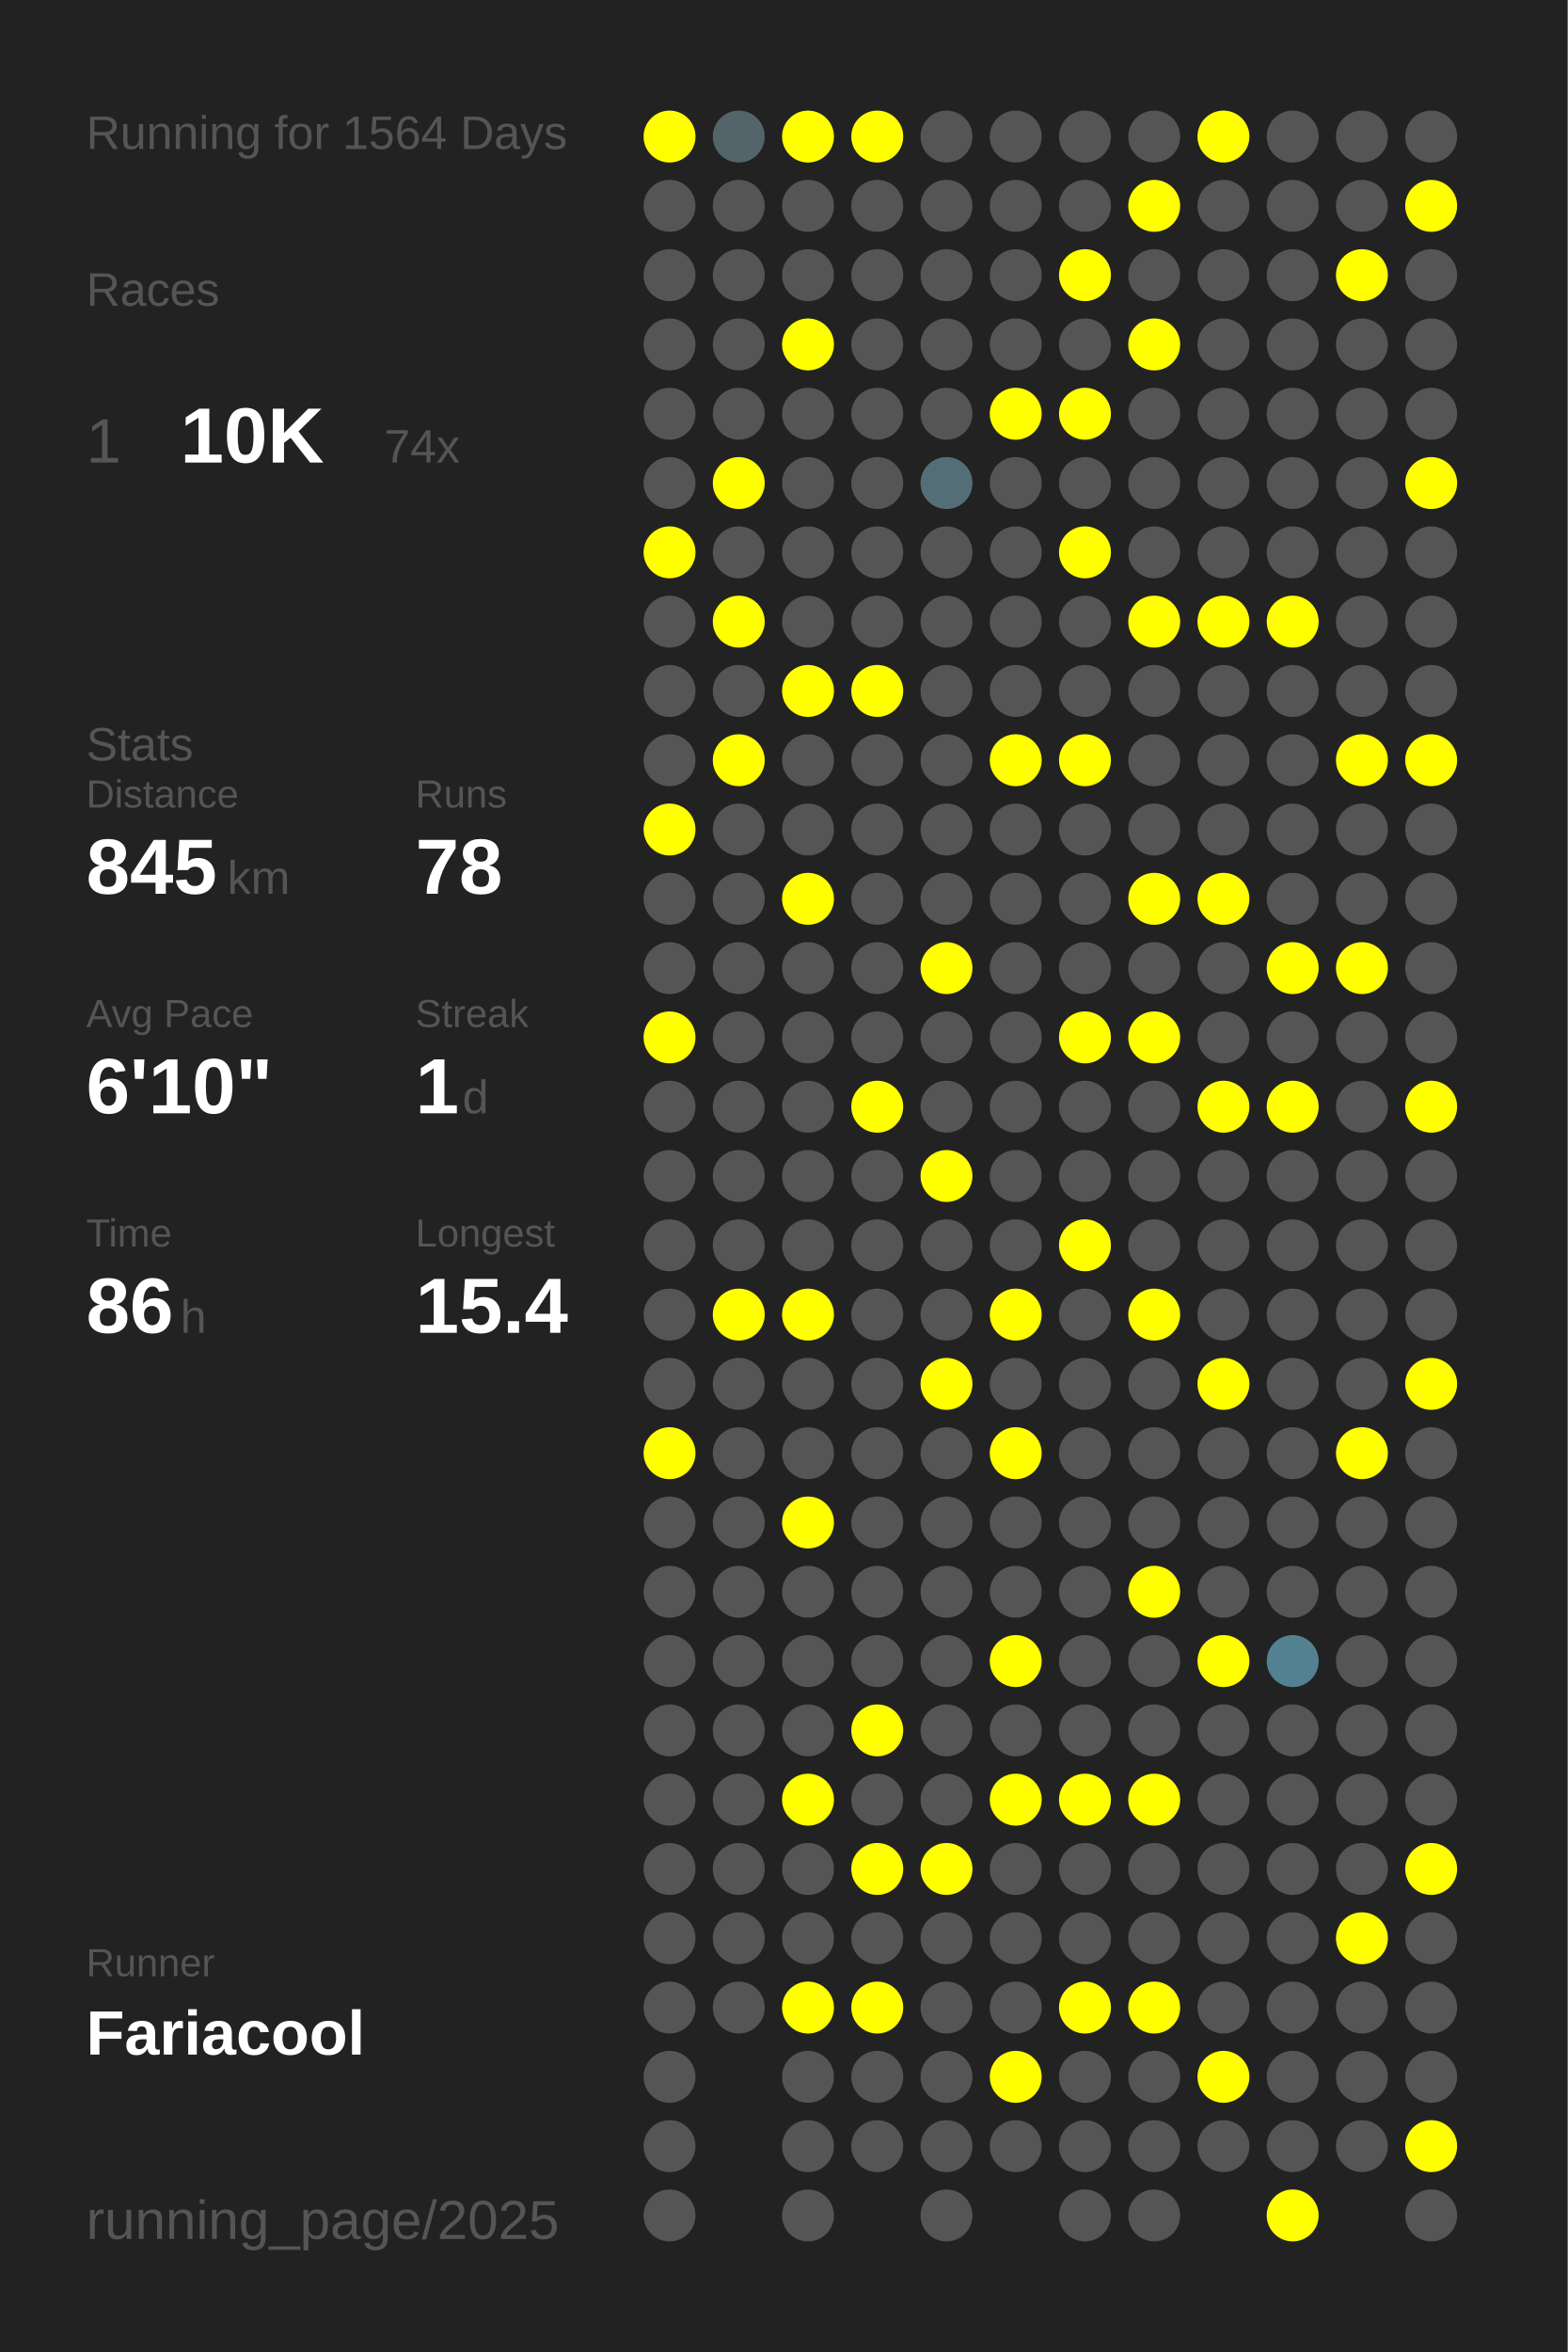
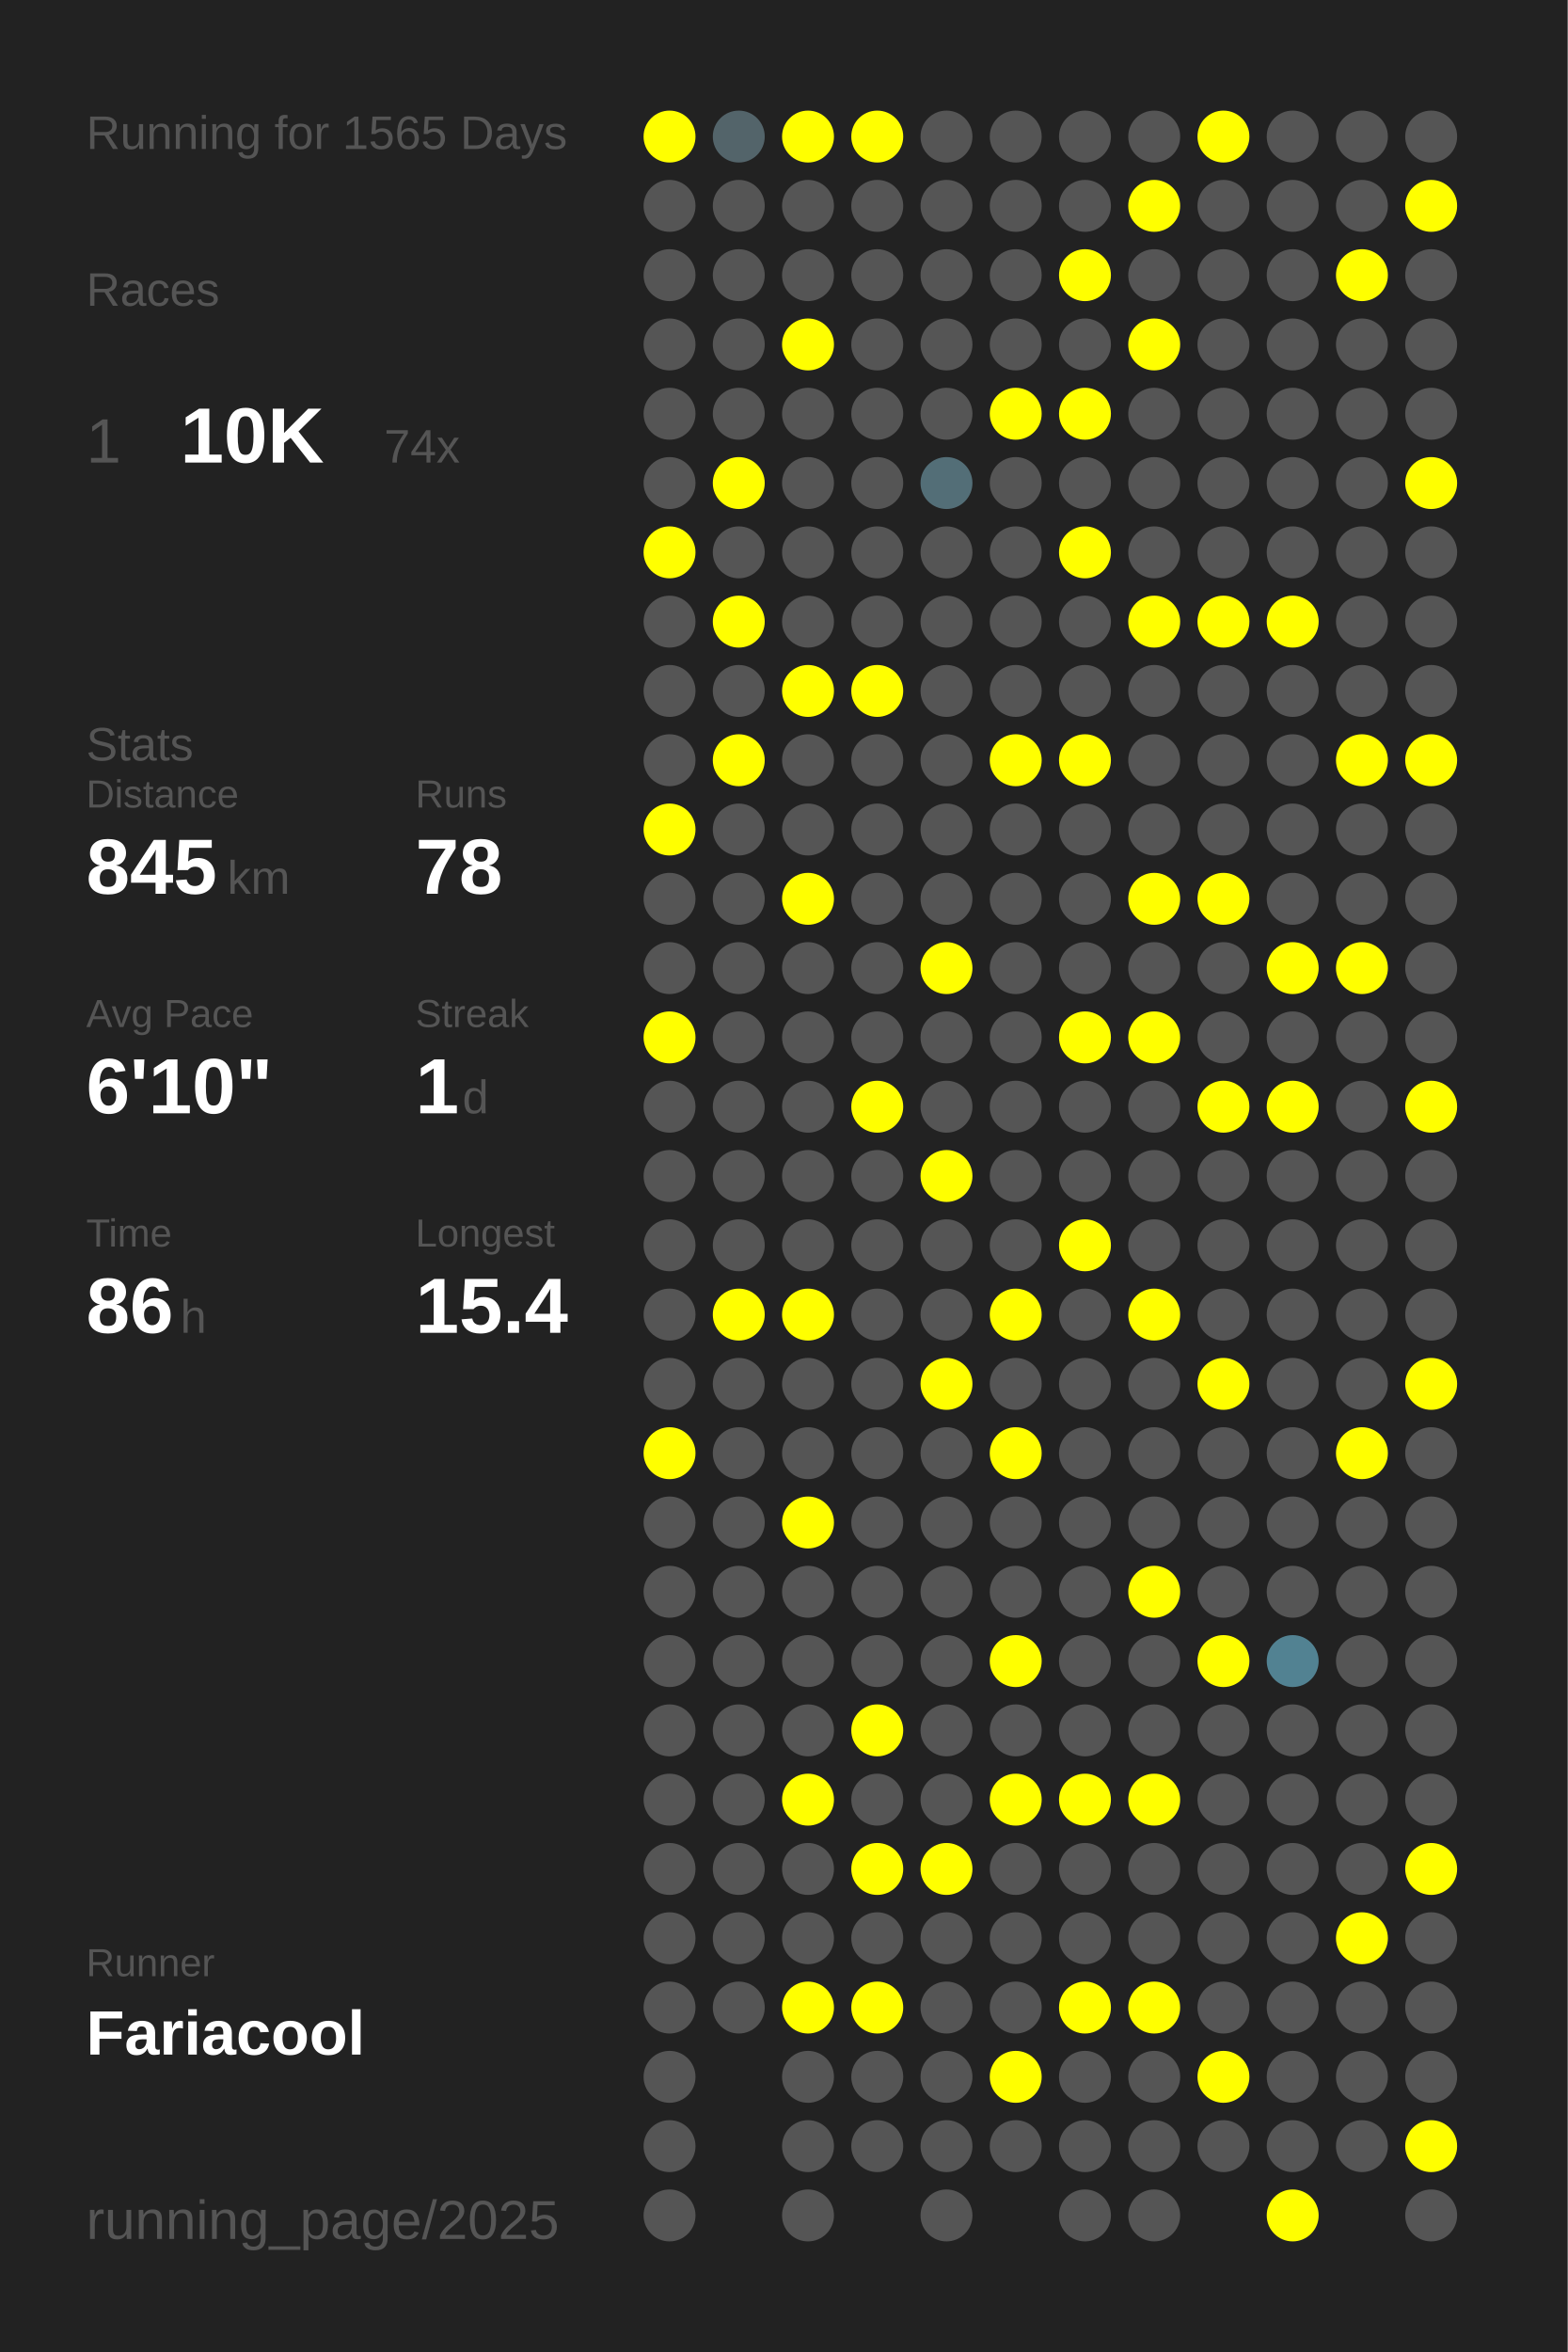
<svg xmlns="http://www.w3.org/2000/svg" baseProfile="full" height="300mm" version="1.1" viewBox="0,0,200,300" width="200mm">
  <defs />
  <rect fill="#222222" height="300" width="200" x="0" y="0" />
-   <text fill="#555555" style="font-size:6px; font-family:Arial;" x="11" y="19">Running for 1564 Days</text>
+   <text fill="#555555" style="font-size:6px; font-family:Arial;" x="11" y="19">Running for 1565 Days</text>
  <text fill="#555555" style="font-size:6px; font-family:Arial;" x="11" y="39">Races</text>
  <text fill="#555555" style="font-size:8px; font-family:Arial;" x="11" y="59">1</text>
  <text fill="#FFFFFF" style="font-size:10px; font-family:Arial; font-weight:bold;" x="23" y="59">10K</text>
  <text fill="#555555" style="font-size:6px; font-family:Arial;" x="49" y="59">74x</text>
  <text fill="#555555" style="font-size:6px; font-family:Arial;" x="11" y="97">Stats</text>
  <text fill="#555555" style="font-size:5px; font-family:Arial;" x="11" y="103">Distance</text>
  <text fill="#FFFFFF" style="font-size:10px; font-family:Arial; font-weight:bold;" x="11" y="114">845</text>
  <text fill="#555555" style="font-size:6px; font-family:Arial;" x="29" y="114">km</text>
  <text fill="#555555" style="font-size:5px; font-family:Arial;" x="53" y="103">Runs</text>
  <text fill="#FFFFFF" style="font-size:10px; font-family:Arial; font-weight:bold;" x="53" y="114">78</text>
  <text fill="#555555" style="font-size:5px; font-family:Arial;" x="11" y="131">Avg Pace</text>
  <text fill="#FFFFFF" style="font-size:10px; font-family:Arial; font-weight:bold;" x="11" y="142">6'10"</text>
  <text fill="#555555" style="font-size:5px; font-family:Arial;" x="53" y="131">Streak</text>
  <text fill="#FFFFFF" style="font-size:10px; font-family:Arial; font-weight:bold;" x="53" y="142">1</text>
  <text fill="#555555" style="font-size:6px; font-family:Arial;" x="59" y="142">d</text>
  <text fill="#555555" style="font-size:5px; font-family:Arial;" x="11" y="159">Time</text>
  <text fill="#FFFFFF" style="font-size:10px; font-family:Arial; font-weight:bold;" x="11" y="170">86</text>
  <text fill="#555555" style="font-size:6px; font-family:Arial;" x="23" y="170">h</text>
  <text fill="#555555" style="font-size:5px; font-family:Arial;" x="53" y="159">Longest</text>
  <text fill="#FFFFFF" style="font-size:10px; font-family:Arial; font-weight:bold;" x="53" y="170">15.4</text>
  <text fill="#555555" style="font-size:5px; font-family:Arial;" x="11" y="252.065">Runner</text>
  <text fill="#FFFFFF" style="font-size:8px; font-family:Arial; font-weight:bold;" x="11" y="262.065">Fariacool</text>
  <text fill="#555555" style="font-size:7px; font-family:Arial;" x="11" y="285.581">running_page/2025</text>
  <circle cx="85.417" cy="17.419" fill="#FFFF00" r="3.312" />
  <circle cx="85.417" cy="26.258" fill="#555555" r="3.312" />
  <circle cx="85.417" cy="35.097" fill="#555555" r="3.312" />
  <circle cx="85.417" cy="43.935" fill="#555555" r="3.312" />
  <circle cx="85.417" cy="52.774" fill="#555555" r="3.312" />
  <circle cx="85.417" cy="61.613" fill="#555555" r="3.312" />
  <circle cx="85.417" cy="70.452" fill="#FFFF00" r="3.312" />
  <circle cx="85.417" cy="79.29" fill="#555555" r="3.312" />
  <circle cx="85.417" cy="88.129" fill="#555555" r="3.312" />
  <circle cx="85.417" cy="96.968" fill="#555555" r="3.312" />
  <circle cx="85.417" cy="105.806" fill="#FFFF00" r="3.312" />
  <circle cx="85.417" cy="114.645" fill="#555555" r="3.312" />
  <circle cx="85.417" cy="123.484" fill="#555555" r="3.312" />
  <circle cx="85.417" cy="132.323" fill="#FFFF00" r="3.312" />
  <circle cx="85.417" cy="141.161" fill="#555555" r="3.312" />
  <circle cx="85.417" cy="150" fill="#555555" r="3.312" />
  <circle cx="85.417" cy="158.839" fill="#555555" r="3.312" />
  <circle cx="85.417" cy="167.677" fill="#555555" r="3.312" />
  <circle cx="85.417" cy="176.516" fill="#555555" r="3.312" />
  <circle cx="85.417" cy="185.355" fill="#FFFF00" r="3.312" />
  <circle cx="85.417" cy="194.194" fill="#555555" r="3.312" />
  <circle cx="85.417" cy="203.032" fill="#555555" r="3.312" />
  <circle cx="85.417" cy="211.871" fill="#555555" r="3.312" />
  <circle cx="85.417" cy="220.71" fill="#555555" r="3.312" />
  <circle cx="85.417" cy="229.548" fill="#555555" r="3.312" />
  <circle cx="85.417" cy="238.387" fill="#555555" r="3.312" />
  <circle cx="85.417" cy="247.226" fill="#555555" r="3.312" />
  <circle cx="85.417" cy="256.065" fill="#555555" r="3.312" />
  <circle cx="85.417" cy="264.903" fill="#555555" r="3.312" />
  <circle cx="85.417" cy="273.742" fill="#555555" r="3.312" />
  <circle cx="85.417" cy="282.581" fill="#555555" r="3.312" />
  <circle cx="94.25" cy="17.419" fill="#53646a" r="3.312" />
  <circle cx="94.25" cy="26.258" fill="#555555" r="3.312" />
  <circle cx="94.25" cy="35.097" fill="#555555" r="3.312" />
  <circle cx="94.25" cy="43.935" fill="#555555" r="3.312" />
  <circle cx="94.25" cy="52.774" fill="#555555" r="3.312" />
  <circle cx="94.25" cy="61.613" fill="#FFFF00" r="3.312" />
  <circle cx="94.25" cy="70.452" fill="#555555" r="3.312" />
  <circle cx="94.25" cy="79.29" fill="#FFFF00" r="3.312" />
  <circle cx="94.25" cy="88.129" fill="#555555" r="3.312" />
  <circle cx="94.25" cy="96.968" fill="#FFFF00" r="3.312" />
  <circle cx="94.25" cy="105.806" fill="#555555" r="3.312" />
  <circle cx="94.25" cy="114.645" fill="#555555" r="3.312" />
  <circle cx="94.25" cy="123.484" fill="#555555" r="3.312" />
  <circle cx="94.25" cy="132.323" fill="#555555" r="3.312" />
  <circle cx="94.25" cy="141.161" fill="#555555" r="3.312" />
  <circle cx="94.25" cy="150" fill="#555555" r="3.312" />
  <circle cx="94.25" cy="158.839" fill="#555555" r="3.312" />
  <circle cx="94.25" cy="167.677" fill="#FFFF00" r="3.312" />
  <circle cx="94.25" cy="176.516" fill="#555555" r="3.312" />
  <circle cx="94.25" cy="185.355" fill="#555555" r="3.312" />
  <circle cx="94.25" cy="194.194" fill="#555555" r="3.312" />
  <circle cx="94.25" cy="203.032" fill="#555555" r="3.312" />
  <circle cx="94.25" cy="211.871" fill="#555555" r="3.312" />
  <circle cx="94.25" cy="220.71" fill="#555555" r="3.312" />
  <circle cx="94.25" cy="229.548" fill="#555555" r="3.312" />
  <circle cx="94.25" cy="238.387" fill="#555555" r="3.312" />
  <circle cx="94.25" cy="247.226" fill="#555555" r="3.312" />
  <circle cx="94.25" cy="256.065" fill="#555555" r="3.312" />
  <circle cx="103.083" cy="17.419" fill="#FFFF00" r="3.312" />
  <circle cx="103.083" cy="26.258" fill="#555555" r="3.312" />
  <circle cx="103.083" cy="35.097" fill="#555555" r="3.312" />
  <circle cx="103.083" cy="43.935" fill="#FFFF00" r="3.312" />
  <circle cx="103.083" cy="52.774" fill="#555555" r="3.312" />
  <circle cx="103.083" cy="61.613" fill="#555555" r="3.312" />
  <circle cx="103.083" cy="70.452" fill="#555555" r="3.312" />
  <circle cx="103.083" cy="79.29" fill="#555555" r="3.312" />
  <circle cx="103.083" cy="88.129" fill="#FFFF00" r="3.312" />
  <circle cx="103.083" cy="96.968" fill="#555555" r="3.312" />
  <circle cx="103.083" cy="105.806" fill="#555555" r="3.312" />
  <circle cx="103.083" cy="114.645" fill="#FFFF00" r="3.312" />
  <circle cx="103.083" cy="123.484" fill="#555555" r="3.312" />
  <circle cx="103.083" cy="132.323" fill="#555555" r="3.312" />
  <circle cx="103.083" cy="141.161" fill="#555555" r="3.312" />
  <circle cx="103.083" cy="150" fill="#555555" r="3.312" />
  <circle cx="103.083" cy="158.839" fill="#555555" r="3.312" />
  <circle cx="103.083" cy="167.677" fill="#FFFF00" r="3.312" />
  <circle cx="103.083" cy="176.516" fill="#555555" r="3.312" />
  <circle cx="103.083" cy="185.355" fill="#555555" r="3.312" />
  <circle cx="103.083" cy="194.194" fill="#FFFF00" r="3.312" />
  <circle cx="103.083" cy="203.032" fill="#555555" r="3.312" />
  <circle cx="103.083" cy="211.871" fill="#555555" r="3.312" />
  <circle cx="103.083" cy="220.71" fill="#555555" r="3.312" />
  <circle cx="103.083" cy="229.548" fill="#FFFF00" r="3.312" />
  <circle cx="103.083" cy="238.387" fill="#555555" r="3.312" />
  <circle cx="103.083" cy="247.226" fill="#555555" r="3.312" />
  <circle cx="103.083" cy="256.065" fill="#FFFF00" r="3.312" />
  <circle cx="103.083" cy="264.903" fill="#555555" r="3.312" />
  <circle cx="103.083" cy="273.742" fill="#555555" r="3.312" />
  <circle cx="103.083" cy="282.581" fill="#555555" r="3.312" />
  <circle cx="111.917" cy="17.419" fill="#FFFF00" r="3.312" />
  <circle cx="111.917" cy="26.258" fill="#555555" r="3.312" />
  <circle cx="111.917" cy="35.097" fill="#555555" r="3.312" />
  <circle cx="111.917" cy="43.935" fill="#555555" r="3.312" />
  <circle cx="111.917" cy="52.774" fill="#555555" r="3.312" />
  <circle cx="111.917" cy="61.613" fill="#555555" r="3.312" />
  <circle cx="111.917" cy="70.452" fill="#555555" r="3.312" />
  <circle cx="111.917" cy="79.29" fill="#555555" r="3.312" />
  <circle cx="111.917" cy="88.129" fill="#FFFF00" r="3.312" />
  <circle cx="111.917" cy="96.968" fill="#555555" r="3.312" />
  <circle cx="111.917" cy="105.806" fill="#555555" r="3.312" />
  <circle cx="111.917" cy="114.645" fill="#555555" r="3.312" />
  <circle cx="111.917" cy="123.484" fill="#555555" r="3.312" />
  <circle cx="111.917" cy="132.323" fill="#555555" r="3.312" />
  <circle cx="111.917" cy="141.161" fill="#FFFF00" r="3.312" />
  <circle cx="111.917" cy="150" fill="#555555" r="3.312" />
  <circle cx="111.917" cy="158.839" fill="#555555" r="3.312" />
  <circle cx="111.917" cy="167.677" fill="#555555" r="3.312" />
  <circle cx="111.917" cy="176.516" fill="#555555" r="3.312" />
  <circle cx="111.917" cy="185.355" fill="#555555" r="3.312" />
  <circle cx="111.917" cy="194.194" fill="#555555" r="3.312" />
  <circle cx="111.917" cy="203.032" fill="#555555" r="3.312" />
  <circle cx="111.917" cy="211.871" fill="#555555" r="3.312" />
  <circle cx="111.917" cy="220.71" fill="#FFFF00" r="3.312" />
  <circle cx="111.917" cy="229.548" fill="#555555" r="3.312" />
  <circle cx="111.917" cy="238.387" fill="#FFFF00" r="3.312" />
  <circle cx="111.917" cy="247.226" fill="#555555" r="3.312" />
  <circle cx="111.917" cy="256.065" fill="#FFFF00" r="3.312" />
  <circle cx="111.917" cy="264.903" fill="#555555" r="3.312" />
  <circle cx="111.917" cy="273.742" fill="#555555" r="3.312" />
  <circle cx="120.75" cy="17.419" fill="#555555" r="3.312" />
  <circle cx="120.75" cy="26.258" fill="#555555" r="3.312" />
  <circle cx="120.75" cy="35.097" fill="#555555" r="3.312" />
  <circle cx="120.75" cy="43.935" fill="#555555" r="3.312" />
  <circle cx="120.75" cy="52.774" fill="#555555" r="3.312" />
  <circle cx="120.75" cy="61.613" fill="#536e77" r="3.312" />
  <circle cx="120.75" cy="70.452" fill="#555555" r="3.312" />
  <circle cx="120.75" cy="79.29" fill="#555555" r="3.312" />
  <circle cx="120.75" cy="88.129" fill="#555555" r="3.312" />
  <circle cx="120.75" cy="96.968" fill="#555555" r="3.312" />
  <circle cx="120.75" cy="105.806" fill="#555555" r="3.312" />
  <circle cx="120.75" cy="114.645" fill="#555555" r="3.312" />
  <circle cx="120.75" cy="123.484" fill="#FFFF00" r="3.312" />
  <circle cx="120.75" cy="132.323" fill="#555555" r="3.312" />
  <circle cx="120.75" cy="141.161" fill="#555555" r="3.312" />
  <circle cx="120.75" cy="150" fill="#FFFF00" r="3.312" />
  <circle cx="120.75" cy="158.839" fill="#555555" r="3.312" />
  <circle cx="120.75" cy="167.677" fill="#555555" r="3.312" />
  <circle cx="120.75" cy="176.516" fill="#FFFF00" r="3.312" />
  <circle cx="120.75" cy="185.355" fill="#555555" r="3.312" />
  <circle cx="120.75" cy="194.194" fill="#555555" r="3.312" />
  <circle cx="120.75" cy="203.032" fill="#555555" r="3.312" />
  <circle cx="120.75" cy="211.871" fill="#555555" r="3.312" />
  <circle cx="120.75" cy="220.71" fill="#555555" r="3.312" />
  <circle cx="120.75" cy="229.548" fill="#555555" r="3.312" />
  <circle cx="120.75" cy="238.387" fill="#FFFF00" r="3.312" />
  <circle cx="120.75" cy="247.226" fill="#555555" r="3.312" />
  <circle cx="120.75" cy="256.065" fill="#555555" r="3.312" />
  <circle cx="120.75" cy="264.903" fill="#555555" r="3.312" />
  <circle cx="120.75" cy="273.742" fill="#555555" r="3.312" />
  <circle cx="120.75" cy="282.581" fill="#555555" r="3.312" />
  <circle cx="129.583" cy="17.419" fill="#555555" r="3.312" />
  <circle cx="129.583" cy="26.258" fill="#555555" r="3.312" />
  <circle cx="129.583" cy="35.097" fill="#555555" r="3.312" />
  <circle cx="129.583" cy="43.935" fill="#555555" r="3.312" />
  <circle cx="129.583" cy="52.774" fill="#FFFF00" r="3.312" />
  <circle cx="129.583" cy="61.613" fill="#555555" r="3.312" />
  <circle cx="129.583" cy="70.452" fill="#555555" r="3.312" />
  <circle cx="129.583" cy="79.29" fill="#555555" r="3.312" />
  <circle cx="129.583" cy="88.129" fill="#555555" r="3.312" />
  <circle cx="129.583" cy="96.968" fill="#FFFF00" r="3.312" />
  <circle cx="129.583" cy="105.806" fill="#555555" r="3.312" />
  <circle cx="129.583" cy="114.645" fill="#555555" r="3.312" />
  <circle cx="129.583" cy="123.484" fill="#555555" r="3.312" />
  <circle cx="129.583" cy="132.323" fill="#555555" r="3.312" />
  <circle cx="129.583" cy="141.161" fill="#555555" r="3.312" />
  <circle cx="129.583" cy="150" fill="#555555" r="3.312" />
  <circle cx="129.583" cy="158.839" fill="#555555" r="3.312" />
  <circle cx="129.583" cy="167.677" fill="#FFFF00" r="3.312" />
  <circle cx="129.583" cy="176.516" fill="#555555" r="3.312" />
  <circle cx="129.583" cy="185.355" fill="#FFFF00" r="3.312" />
  <circle cx="129.583" cy="194.194" fill="#555555" r="3.312" />
  <circle cx="129.583" cy="203.032" fill="#555555" r="3.312" />
  <circle cx="129.583" cy="211.871" fill="#FFFF00" r="3.312" />
  <circle cx="129.583" cy="220.71" fill="#555555" r="3.312" />
  <circle cx="129.583" cy="229.548" fill="#FFFF00" r="3.312" />
  <circle cx="129.583" cy="238.387" fill="#555555" r="3.312" />
  <circle cx="129.583" cy="247.226" fill="#555555" r="3.312" />
  <circle cx="129.583" cy="256.065" fill="#555555" r="3.312" />
  <circle cx="129.583" cy="264.903" fill="#FFFF00" r="3.312" />
  <circle cx="129.583" cy="273.742" fill="#555555" r="3.312" />
  <circle cx="138.417" cy="17.419" fill="#555555" r="3.312" />
  <circle cx="138.417" cy="26.258" fill="#555555" r="3.312" />
  <circle cx="138.417" cy="35.097" fill="#FFFF00" r="3.312" />
  <circle cx="138.417" cy="43.935" fill="#555555" r="3.312" />
  <circle cx="138.417" cy="52.774" fill="#FFFF00" r="3.312" />
  <circle cx="138.417" cy="61.613" fill="#555555" r="3.312" />
  <circle cx="138.417" cy="70.452" fill="#FFFF00" r="3.312" />
  <circle cx="138.417" cy="79.29" fill="#555555" r="3.312" />
  <circle cx="138.417" cy="88.129" fill="#555555" r="3.312" />
  <circle cx="138.417" cy="96.968" fill="#FFFF00" r="3.312" />
  <circle cx="138.417" cy="105.806" fill="#555555" r="3.312" />
  <circle cx="138.417" cy="114.645" fill="#555555" r="3.312" />
  <circle cx="138.417" cy="123.484" fill="#555555" r="3.312" />
  <circle cx="138.417" cy="132.323" fill="#FFFF00" r="3.312" />
  <circle cx="138.417" cy="141.161" fill="#555555" r="3.312" />
  <circle cx="138.417" cy="150" fill="#555555" r="3.312" />
  <circle cx="138.417" cy="158.839" fill="#FFFF00" r="3.312" />
  <circle cx="138.417" cy="167.677" fill="#555555" r="3.312" />
  <circle cx="138.417" cy="176.516" fill="#555555" r="3.312" />
  <circle cx="138.417" cy="185.355" fill="#555555" r="3.312" />
  <circle cx="138.417" cy="194.194" fill="#555555" r="3.312" />
  <circle cx="138.417" cy="203.032" fill="#555555" r="3.312" />
  <circle cx="138.417" cy="211.871" fill="#555555" r="3.312" />
  <circle cx="138.417" cy="220.71" fill="#555555" r="3.312" />
  <circle cx="138.417" cy="229.548" fill="#FFFF00" r="3.312" />
  <circle cx="138.417" cy="238.387" fill="#555555" r="3.312" />
  <circle cx="138.417" cy="247.226" fill="#555555" r="3.312" />
  <circle cx="138.417" cy="256.065" fill="#FFFF00" r="3.312" />
  <circle cx="138.417" cy="264.903" fill="#555555" r="3.312" />
  <circle cx="138.417" cy="273.742" fill="#555555" r="3.312" />
  <circle cx="138.417" cy="282.581" fill="#555555" r="3.312" />
  <circle cx="147.25" cy="17.419" fill="#555555" r="3.312" />
  <circle cx="147.25" cy="26.258" fill="#FFFF00" r="3.312" />
  <circle cx="147.25" cy="35.097" fill="#555555" r="3.312" />
  <circle cx="147.25" cy="43.935" fill="#FFFF00" r="3.312" />
  <circle cx="147.25" cy="52.774" fill="#555555" r="3.312" />
  <circle cx="147.25" cy="61.613" fill="#555555" r="3.312" />
  <circle cx="147.25" cy="70.452" fill="#555555" r="3.312" />
  <circle cx="147.25" cy="79.29" fill="#FFFF00" r="3.312" />
  <circle cx="147.25" cy="88.129" fill="#555555" r="3.312" />
  <circle cx="147.25" cy="96.968" fill="#555555" r="3.312" />
  <circle cx="147.25" cy="105.806" fill="#555555" r="3.312" />
  <circle cx="147.25" cy="114.645" fill="#FFFF00" r="3.312" />
  <circle cx="147.25" cy="123.484" fill="#555555" r="3.312" />
  <circle cx="147.25" cy="132.323" fill="#FFFF00" r="3.312" />
  <circle cx="147.25" cy="141.161" fill="#555555" r="3.312" />
  <circle cx="147.25" cy="150" fill="#555555" r="3.312" />
  <circle cx="147.25" cy="158.839" fill="#555555" r="3.312" />
  <circle cx="147.25" cy="167.677" fill="#FFFF00" r="3.312" />
  <circle cx="147.25" cy="176.516" fill="#555555" r="3.312" />
  <circle cx="147.25" cy="185.355" fill="#555555" r="3.312" />
  <circle cx="147.25" cy="194.194" fill="#555555" r="3.312" />
  <circle cx="147.25" cy="203.032" fill="#FFFF00" r="3.312" />
  <circle cx="147.25" cy="211.871" fill="#555555" r="3.312" />
  <circle cx="147.25" cy="220.71" fill="#555555" r="3.312" />
  <circle cx="147.25" cy="229.548" fill="#FFFF00" r="3.312" />
  <circle cx="147.25" cy="238.387" fill="#555555" r="3.312" />
  <circle cx="147.25" cy="247.226" fill="#555555" r="3.312" />
  <circle cx="147.25" cy="256.065" fill="#FFFF00" r="3.312" />
  <circle cx="147.25" cy="264.903" fill="#555555" r="3.312" />
  <circle cx="147.25" cy="273.742" fill="#555555" r="3.312" />
  <circle cx="147.25" cy="282.581" fill="#555555" r="3.312" />
  <circle cx="156.083" cy="17.419" fill="#FFFF00" r="3.312" />
  <circle cx="156.083" cy="26.258" fill="#555555" r="3.312" />
  <circle cx="156.083" cy="35.097" fill="#555555" r="3.312" />
  <circle cx="156.083" cy="43.935" fill="#555555" r="3.312" />
  <circle cx="156.083" cy="52.774" fill="#555555" r="3.312" />
  <circle cx="156.083" cy="61.613" fill="#555555" r="3.312" />
  <circle cx="156.083" cy="70.452" fill="#555555" r="3.312" />
  <circle cx="156.083" cy="79.29" fill="#FFFF00" r="3.312" />
  <circle cx="156.083" cy="88.129" fill="#555555" r="3.312" />
  <circle cx="156.083" cy="96.968" fill="#555555" r="3.312" />
  <circle cx="156.083" cy="105.806" fill="#555555" r="3.312" />
  <circle cx="156.083" cy="114.645" fill="#FFFF00" r="3.312" />
  <circle cx="156.083" cy="123.484" fill="#555555" r="3.312" />
  <circle cx="156.083" cy="132.323" fill="#555555" r="3.312" />
  <circle cx="156.083" cy="141.161" fill="#FFFF00" r="3.312" />
  <circle cx="156.083" cy="150" fill="#555555" r="3.312" />
  <circle cx="156.083" cy="158.839" fill="#555555" r="3.312" />
  <circle cx="156.083" cy="167.677" fill="#555555" r="3.312" />
  <circle cx="156.083" cy="176.516" fill="#FFFF00" r="3.312" />
  <circle cx="156.083" cy="185.355" fill="#555555" r="3.312" />
  <circle cx="156.083" cy="194.194" fill="#555555" r="3.312" />
  <circle cx="156.083" cy="203.032" fill="#555555" r="3.312" />
  <circle cx="156.083" cy="211.871" fill="#FFFF00" r="3.312" />
  <circle cx="156.083" cy="220.71" fill="#555555" r="3.312" />
  <circle cx="156.083" cy="229.548" fill="#555555" r="3.312" />
  <circle cx="156.083" cy="238.387" fill="#555555" r="3.312" />
  <circle cx="156.083" cy="247.226" fill="#555555" r="3.312" />
  <circle cx="156.083" cy="256.065" fill="#555555" r="3.312" />
  <circle cx="156.083" cy="264.903" fill="#FFFF00" r="3.312" />
  <circle cx="156.083" cy="273.742" fill="#555555" r="3.312" />
  <circle cx="164.917" cy="17.419" fill="#555555" r="3.312" />
  <circle cx="164.917" cy="26.258" fill="#555555" r="3.312" />
  <circle cx="164.917" cy="35.097" fill="#555555" r="3.312" />
  <circle cx="164.917" cy="43.935" fill="#555555" r="3.312" />
  <circle cx="164.917" cy="52.774" fill="#555555" r="3.312" />
  <circle cx="164.917" cy="61.613" fill="#555555" r="3.312" />
  <circle cx="164.917" cy="70.452" fill="#555555" r="3.312" />
  <circle cx="164.917" cy="79.29" fill="#FFFF00" r="3.312" />
  <circle cx="164.917" cy="88.129" fill="#555555" r="3.312" />
  <circle cx="164.917" cy="96.968" fill="#555555" r="3.312" />
  <circle cx="164.917" cy="105.806" fill="#555555" r="3.312" />
  <circle cx="164.917" cy="114.645" fill="#555555" r="3.312" />
  <circle cx="164.917" cy="123.484" fill="#FFFF00" r="3.312" />
  <circle cx="164.917" cy="132.323" fill="#555555" r="3.312" />
  <circle cx="164.917" cy="141.161" fill="#FFFF00" r="3.312" />
  <circle cx="164.917" cy="150" fill="#555555" r="3.312" />
  <circle cx="164.917" cy="158.839" fill="#555555" r="3.312" />
  <circle cx="164.917" cy="167.677" fill="#555555" r="3.312" />
  <circle cx="164.917" cy="176.516" fill="#555555" r="3.312" />
  <circle cx="164.917" cy="185.355" fill="#555555" r="3.312" />
  <circle cx="164.917" cy="194.194" fill="#555555" r="3.312" />
  <circle cx="164.917" cy="203.032" fill="#555555" r="3.312" />
  <circle cx="164.917" cy="211.871" fill="#528292" r="3.312" />
  <circle cx="164.917" cy="220.71" fill="#555555" r="3.312" />
  <circle cx="164.917" cy="229.548" fill="#555555" r="3.312" />
  <circle cx="164.917" cy="238.387" fill="#555555" r="3.312" />
  <circle cx="164.917" cy="247.226" fill="#555555" r="3.312" />
  <circle cx="164.917" cy="256.065" fill="#555555" r="3.312" />
  <circle cx="164.917" cy="264.903" fill="#555555" r="3.312" />
  <circle cx="164.917" cy="273.742" fill="#555555" r="3.312" />
  <circle cx="164.917" cy="282.581" fill="#FFFF00" r="3.312" />
  <circle cx="173.75" cy="17.419" fill="#555555" r="3.312" />
  <circle cx="173.75" cy="26.258" fill="#555555" r="3.312" />
  <circle cx="173.75" cy="35.097" fill="#FFFF00" r="3.312" />
  <circle cx="173.75" cy="43.935" fill="#555555" r="3.312" />
  <circle cx="173.75" cy="52.774" fill="#555555" r="3.312" />
  <circle cx="173.75" cy="61.613" fill="#555555" r="3.312" />
  <circle cx="173.75" cy="70.452" fill="#555555" r="3.312" />
  <circle cx="173.75" cy="79.29" fill="#555555" r="3.312" />
  <circle cx="173.75" cy="88.129" fill="#555555" r="3.312" />
  <circle cx="173.75" cy="96.968" fill="#FFFF00" r="3.312" />
  <circle cx="173.75" cy="105.806" fill="#555555" r="3.312" />
  <circle cx="173.75" cy="114.645" fill="#555555" r="3.312" />
  <circle cx="173.75" cy="123.484" fill="#FFFF00" r="3.312" />
  <circle cx="173.75" cy="132.323" fill="#555555" r="3.312" />
  <circle cx="173.75" cy="141.161" fill="#555555" r="3.312" />
  <circle cx="173.75" cy="150" fill="#555555" r="3.312" />
  <circle cx="173.75" cy="158.839" fill="#555555" r="3.312" />
  <circle cx="173.75" cy="167.677" fill="#555555" r="3.312" />
  <circle cx="173.75" cy="176.516" fill="#555555" r="3.312" />
  <circle cx="173.75" cy="185.355" fill="#FFFF00" r="3.312" />
  <circle cx="173.75" cy="194.194" fill="#555555" r="3.312" />
  <circle cx="173.75" cy="203.032" fill="#555555" r="3.312" />
  <circle cx="173.75" cy="211.871" fill="#555555" r="3.312" />
  <circle cx="173.75" cy="220.71" fill="#555555" r="3.312" />
  <circle cx="173.75" cy="229.548" fill="#555555" r="3.312" />
  <circle cx="173.75" cy="238.387" fill="#555555" r="3.312" />
  <circle cx="173.75" cy="247.226" fill="#FFFF00" r="3.312" />
  <circle cx="173.75" cy="256.065" fill="#555555" r="3.312" />
  <circle cx="173.75" cy="264.903" fill="#555555" r="3.312" />
  <circle cx="173.75" cy="273.742" fill="#555555" r="3.312" />
  <circle cx="182.583" cy="17.419" fill="#555555" r="3.312" />
  <circle cx="182.583" cy="26.258" fill="#FFFF00" r="3.312" />
  <circle cx="182.583" cy="35.097" fill="#555555" r="3.312" />
  <circle cx="182.583" cy="43.935" fill="#555555" r="3.312" />
  <circle cx="182.583" cy="52.774" fill="#555555" r="3.312" />
  <circle cx="182.583" cy="61.613" fill="#FFFF00" r="3.312" />
  <circle cx="182.583" cy="70.452" fill="#555555" r="3.312" />
  <circle cx="182.583" cy="79.29" fill="#555555" r="3.312" />
  <circle cx="182.583" cy="88.129" fill="#555555" r="3.312" />
  <circle cx="182.583" cy="96.968" fill="#FFFF00" r="3.312" />
  <circle cx="182.583" cy="105.806" fill="#555555" r="3.312" />
  <circle cx="182.583" cy="114.645" fill="#555555" r="3.312" />
  <circle cx="182.583" cy="123.484" fill="#555555" r="3.312" />
  <circle cx="182.583" cy="132.323" fill="#555555" r="3.312" />
  <circle cx="182.583" cy="141.161" fill="#FFFF00" r="3.312" />
  <circle cx="182.583" cy="150" fill="#555555" r="3.312" />
  <circle cx="182.583" cy="158.839" fill="#555555" r="3.312" />
  <circle cx="182.583" cy="167.677" fill="#555555" r="3.312" />
  <circle cx="182.583" cy="176.516" fill="#FFFF00" r="3.312" />
  <circle cx="182.583" cy="185.355" fill="#555555" r="3.312" />
  <circle cx="182.583" cy="194.194" fill="#555555" r="3.312" />
  <circle cx="182.583" cy="203.032" fill="#555555" r="3.312" />
  <circle cx="182.583" cy="211.871" fill="#555555" r="3.312" />
  <circle cx="182.583" cy="220.71" fill="#555555" r="3.312" />
  <circle cx="182.583" cy="229.548" fill="#555555" r="3.312" />
  <circle cx="182.583" cy="238.387" fill="#FFFF00" r="3.312" />
  <circle cx="182.583" cy="247.226" fill="#555555" r="3.312" />
  <circle cx="182.583" cy="256.065" fill="#555555" r="3.312" />
  <circle cx="182.583" cy="264.903" fill="#555555" r="3.312" />
  <circle cx="182.583" cy="273.742" fill="#FFFF00" r="3.312" />
  <circle cx="182.583" cy="282.581" fill="#555555" r="3.312" />
</svg>
